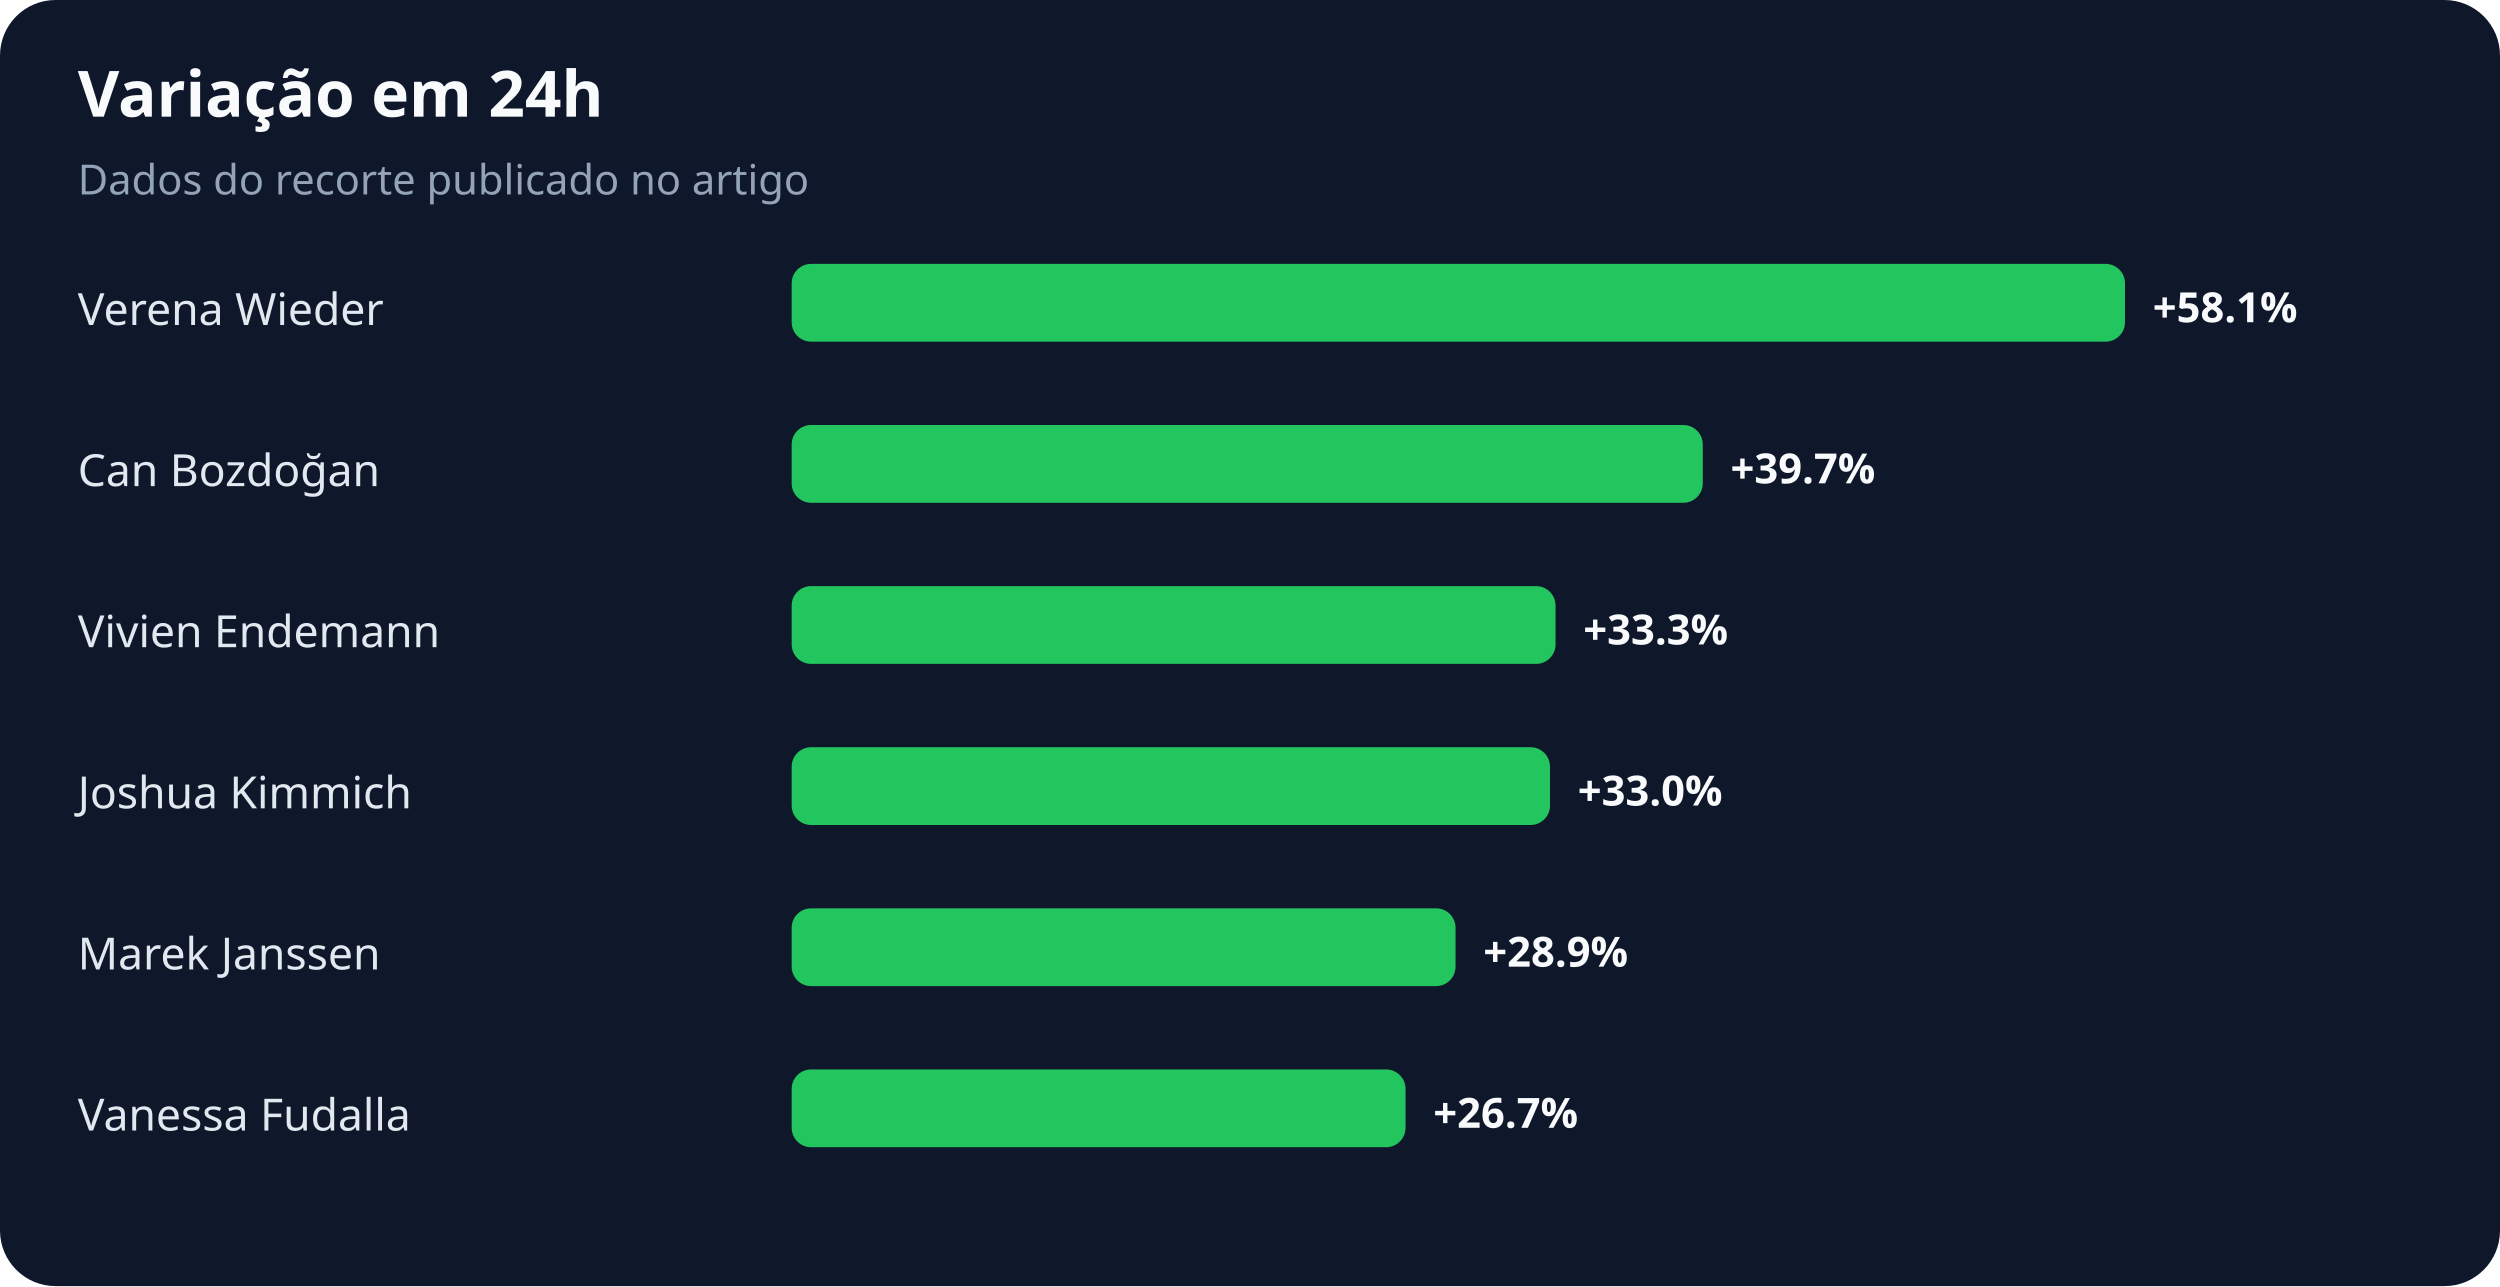
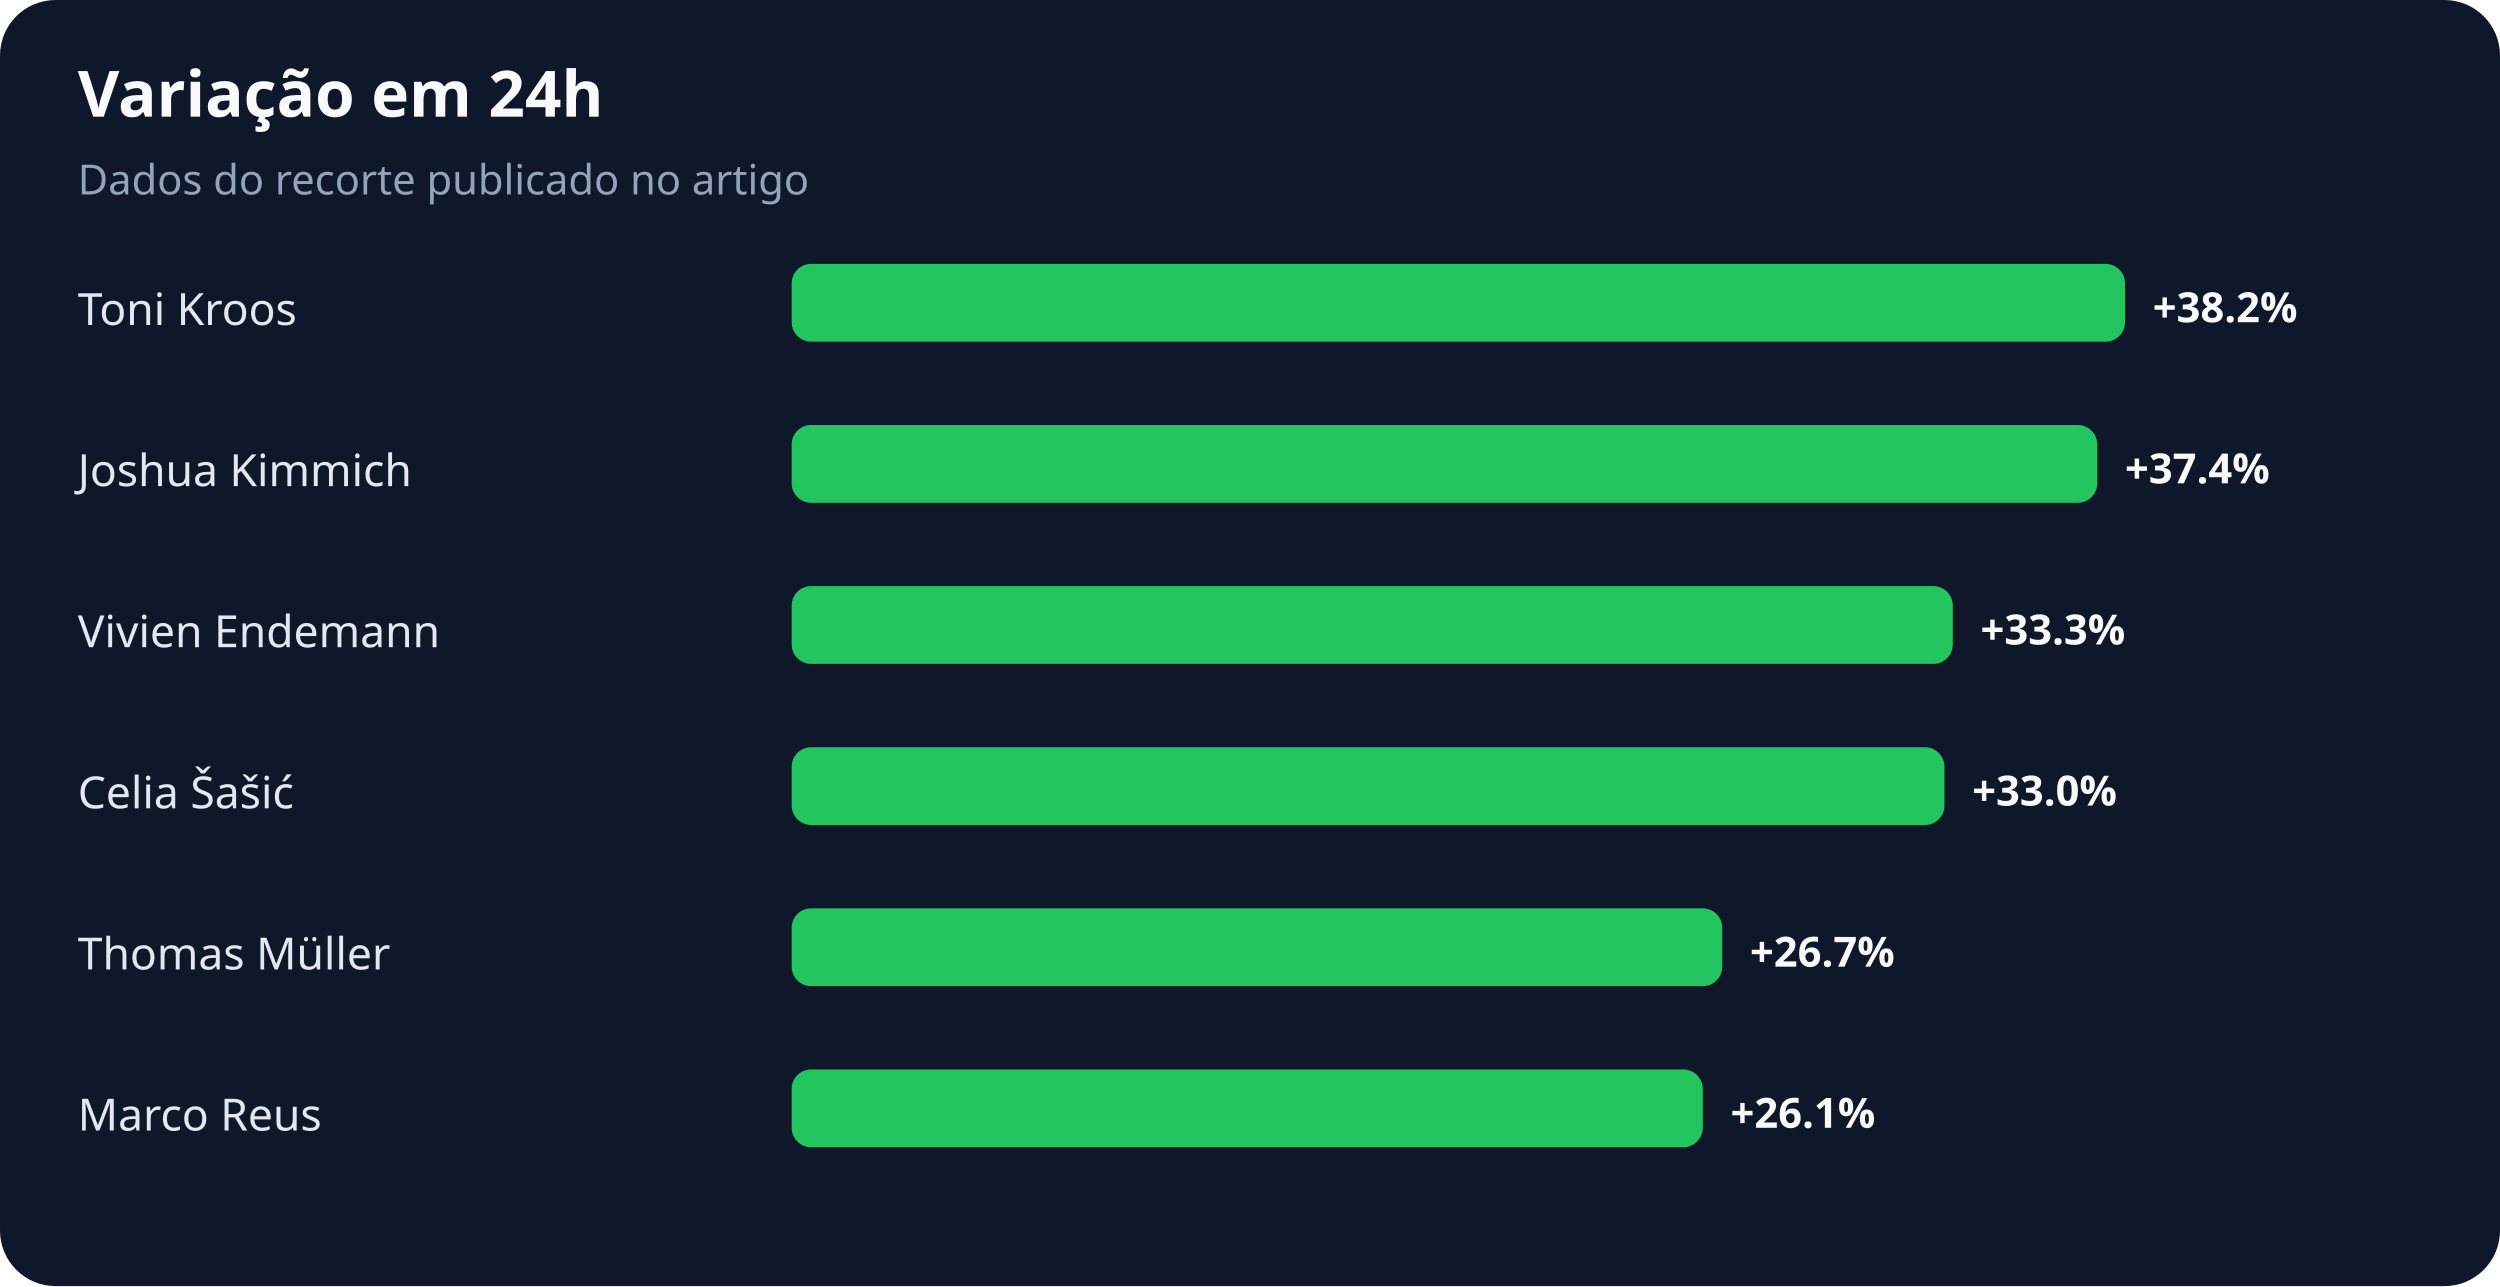
<svg xmlns="http://www.w3.org/2000/svg" width="900" height="463" viewBox="0 0 900 463" role="img" aria-labelledby="title desc">
  <rect width="100%" height="100%" rx="20" fill="#0f172a" />
  <text x="28" y="42" fill="#f8fafc" font-family="system-ui,sans-serif" font-size="23" font-weight="700">Variação em 24h</text>
  <text x="28" y="70" fill="#94a3b8" font-family="system-ui,sans-serif" font-size="15">Dados do recorte publicado no artigo</text>
-   <text x="28" y="117" fill="#e2e8f0" font-family="system-ui,sans-serif" font-size="16">Verena Wieder</text>
+   <text x="28" y="117" fill="#e2e8f0" font-family="system-ui,sans-serif" font-size="16">Toni Kroos</text>
  <rect x="285" y="95" width="480" height="28" rx="7" fill="#22c55e" />
-   <text x="775" y="116" fill="#f8fafc" font-family="system-ui,sans-serif" font-size="15" font-weight="700">+58.1%</text>
-   <text x="28" y="175" fill="#e2e8f0" font-family="system-ui,sans-serif" font-size="16">Can Bozdoğan</text>
-   <rect x="285" y="153" width="328" height="28" rx="7" fill="#22c55e" />
-   <text x="623" y="174" fill="#f8fafc" font-family="system-ui,sans-serif" font-size="15" font-weight="700">+39.7%</text>
+   <text x="775" y="116" fill="#f8fafc" font-family="system-ui,sans-serif" font-size="15" font-weight="700">+38.2%</text>
+   <text x="28" y="175" fill="#e2e8f0" font-family="system-ui,sans-serif" font-size="16">Joshua Kimmich</text>
+   <rect x="285" y="153" width="470" height="28" rx="7" fill="#22c55e" />
+   <text x="765" y="174" fill="#f8fafc" font-family="system-ui,sans-serif" font-size="15" font-weight="700">+37.4%</text>
  <text x="28" y="233" fill="#e2e8f0" font-family="system-ui,sans-serif" font-size="16">Vivien Endemann</text>
-   <rect x="285" y="211" width="275" height="28" rx="7" fill="#22c55e" />
-   <text x="570" y="232" fill="#f8fafc" font-family="system-ui,sans-serif" font-size="15" font-weight="700">+33.3%</text>
-   <text x="28" y="291" fill="#e2e8f0" font-family="system-ui,sans-serif" font-size="16">Joshua Kimmich</text>
-   <rect x="285" y="269" width="273" height="28" rx="7" fill="#22c55e" />
-   <text x="568" y="290" fill="#f8fafc" font-family="system-ui,sans-serif" font-size="15" font-weight="700">+33.0%</text>
-   <text x="28" y="349" fill="#e2e8f0" font-family="system-ui,sans-serif" font-size="16">Marek Janssen</text>
-   <rect x="285" y="327" width="239" height="28" rx="7" fill="#22c55e" />
-   <text x="534" y="348" fill="#f8fafc" font-family="system-ui,sans-serif" font-size="15" font-weight="700">+28.9%</text>
-   <text x="28" y="407" fill="#e2e8f0" font-family="system-ui,sans-serif" font-size="16">Vanessa Fudalla</text>
-   <rect x="285" y="385" width="221" height="28" rx="7" fill="#22c55e" />
-   <text x="516" y="406" fill="#f8fafc" font-family="system-ui,sans-serif" font-size="15" font-weight="700">+26.7%</text>
+   <rect x="285" y="211" width="418" height="28" rx="7" fill="#22c55e" />
+   <text x="713" y="232" fill="#f8fafc" font-family="system-ui,sans-serif" font-size="15" font-weight="700">+33.3%</text>
+   <text x="28" y="291" fill="#e2e8f0" font-family="system-ui,sans-serif" font-size="16">Celia Šašić</text>
+   <rect x="285" y="269" width="415" height="28" rx="7" fill="#22c55e" />
+   <text x="710" y="290" fill="#f8fafc" font-family="system-ui,sans-serif" font-size="15" font-weight="700">+33.0%</text>
+   <text x="28" y="349" fill="#e2e8f0" font-family="system-ui,sans-serif" font-size="16">Thomas Müller</text>
+   <rect x="285" y="327" width="335" height="28" rx="7" fill="#22c55e" />
+   <text x="630" y="348" fill="#f8fafc" font-family="system-ui,sans-serif" font-size="15" font-weight="700">+26.7%</text>
+   <text x="28" y="407" fill="#e2e8f0" font-family="system-ui,sans-serif" font-size="16">Marco Reus</text>
+   <rect x="285" y="385" width="328" height="28" rx="7" fill="#22c55e" />
+   <text x="623" y="406" fill="#f8fafc" font-family="system-ui,sans-serif" font-size="15" font-weight="700">+26.1%</text>
</svg>
